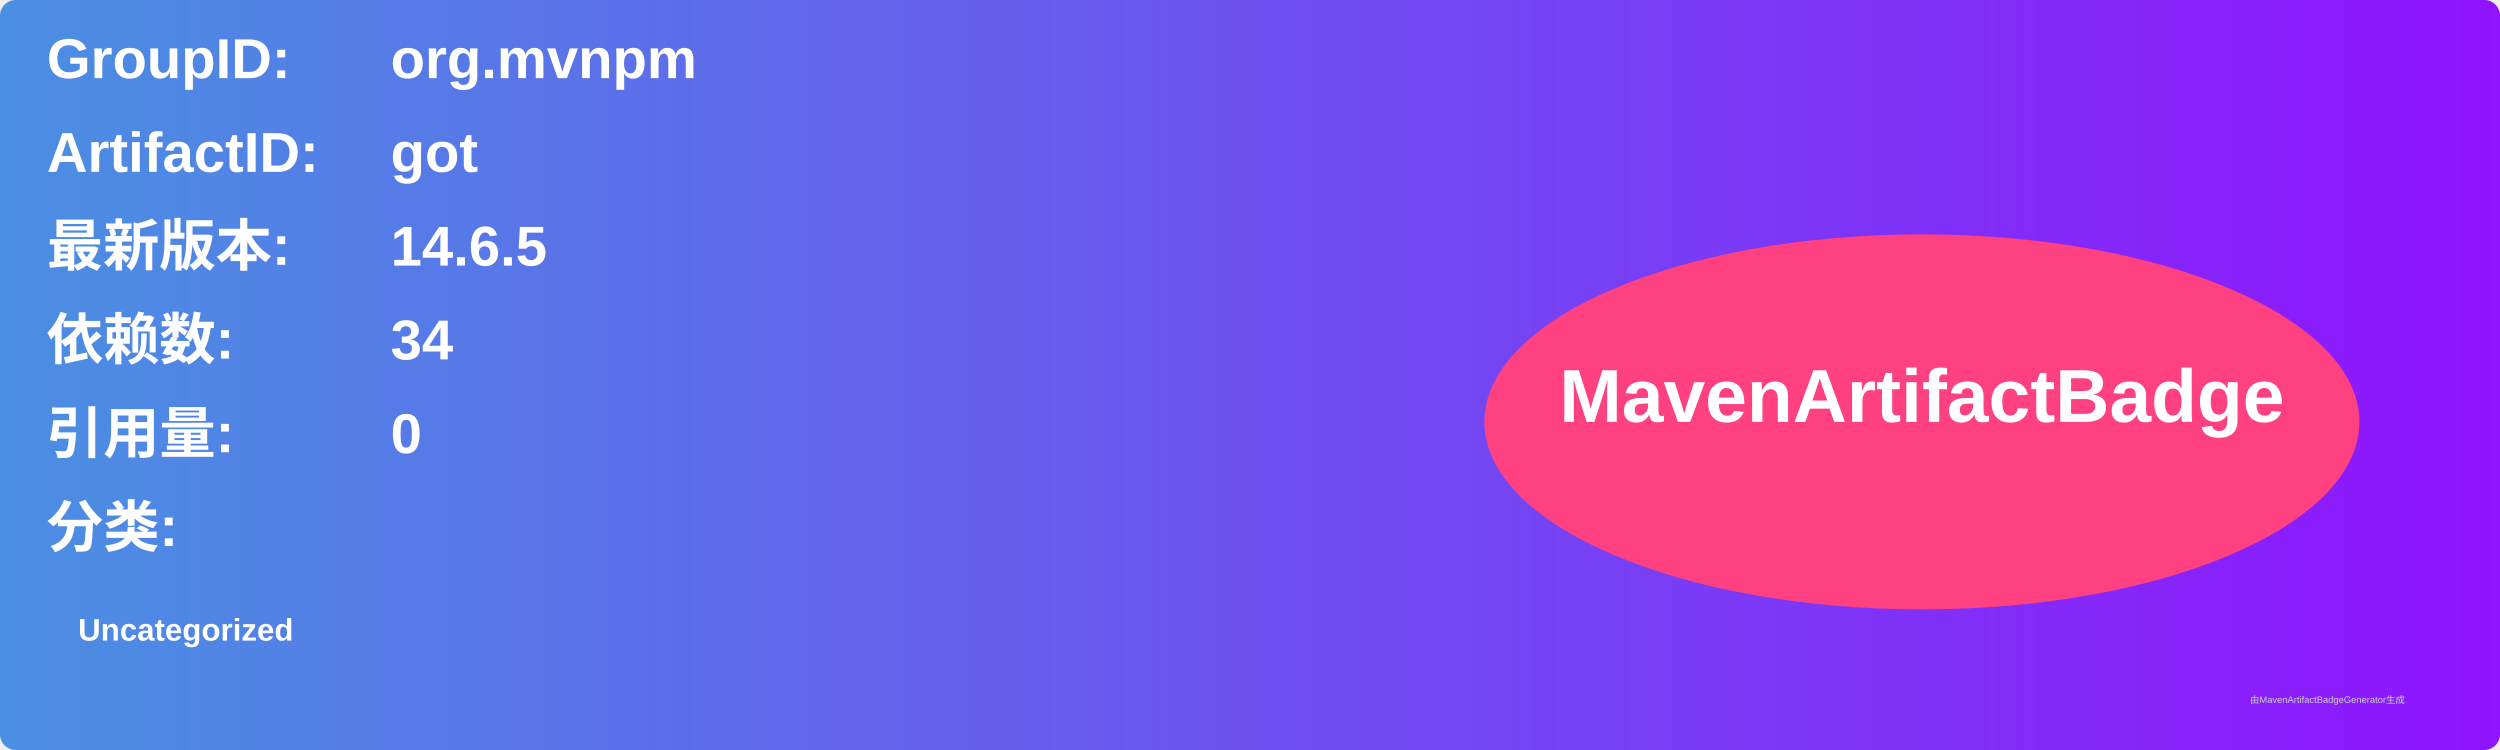
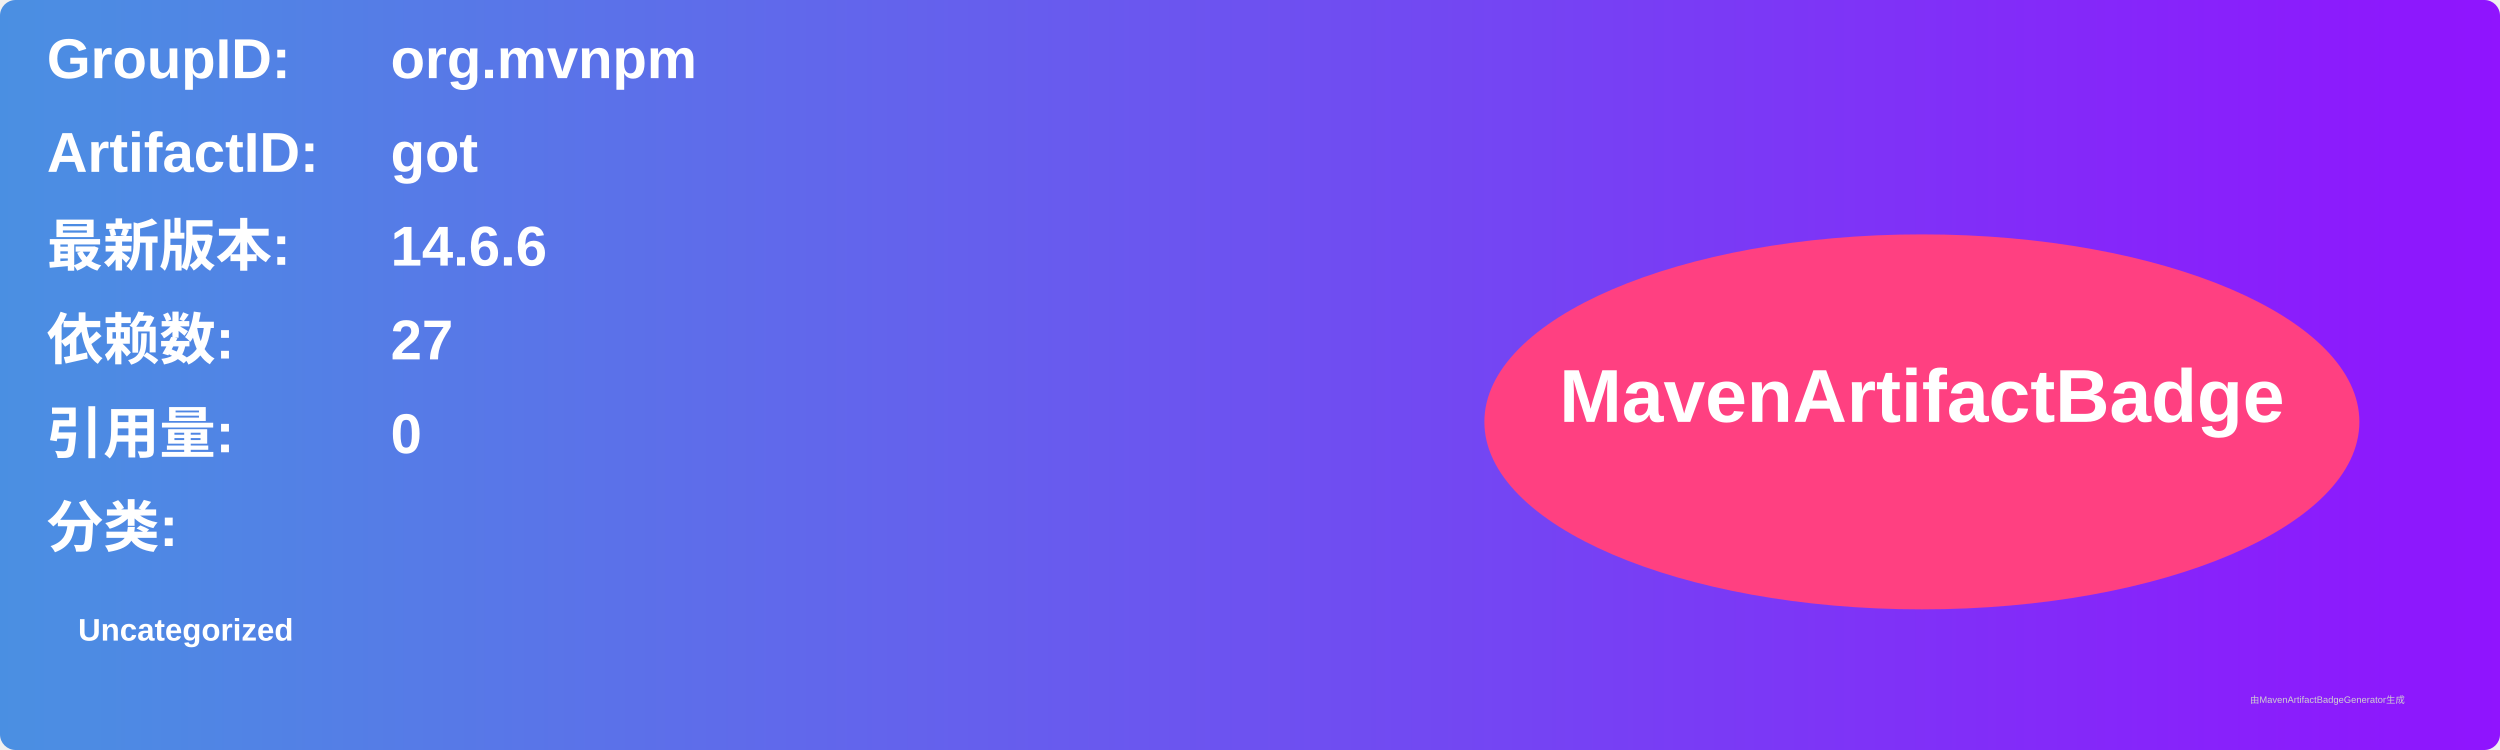
<svg xmlns="http://www.w3.org/2000/svg" width="800" height="240" viewBox="0 0 800 240">
  <linearGradient id="grad" x1="0%" y1="0%" x2="100%" y2="0%">
    <stop offset="0%" stop-color="#4a90e2" />
    <stop offset="100%" stop-color="#9013fe" />
  </linearGradient>
  <rect width="100%" height="100%" rx="5" ry="5" fill="url(#grad)" />
  <g transform="translate(15, 15)">
    <text x="0" y="10" font-family="Arial" font-size="18" fill="white" font-weight="bold" width="260">GroupID:</text>
    <text x="110" y="10" font-family="Arial" font-size="18" fill="white" font-weight="bold" width="460">org.mvnpm</text>
    <text x="0" y="40" font-family="Arial" font-size="18" fill="white" font-weight="bold" width="260">ArtifactID:</text>
    <text x="110" y="40" font-family="Arial" font-size="18" fill="white" font-weight="bold" width="460">got</text>
    <text x="0" y="70" font-family="Arial" font-size="18" fill="white" font-weight="bold">最新版本:</text>
    <text x="110" y="70" font-family="Arial" font-size="18" fill="white" font-weight="bold">
-       <tspan font-weight="bold">14.6.5</tspan>
+       <tspan font-weight="bold">14.6.6</tspan>
    </text>
    <text x="0" y="100" font-family="Arial" font-size="18" fill="white" font-weight="bold">依赖数: </text>
    <text x="110" y="100" font-family="Arial" font-size="18" fill="white">
-       <tspan font-weight="bold">34</tspan>
+       <tspan font-weight="bold">27</tspan>
    </text>
    <text x="0" y="130" font-family="Arial" font-size="18" fill="white" font-weight="bold">引用量: </text>
    <text x="110" y="130" font-family="Arial" font-size="18" fill="white">
      <tspan font-weight="bold">0</tspan>
    </text>
    <text x="0" y="160" font-family="Arial" font-size="18" fill="white" font-weight="bold">分类:</text>
    <text x="10" y="190" font-family="Arial" font-size="10" fill="white">
      <tspan font-weight="bold">Uncategorized</tspan>
    </text>
    <ellipse cx="600" cy="120" rx="140" ry="60" fill="#ff4081" />
    <text x="600" y="120" text-anchor="middle" font-family="Arial" font-size="24" fill="white" font-weight="bold">MavenArtifactBadge</text>
  </g>
  <text x="720" y="225" font-family="Arial" font-size="3" fill="#d0d0d0">由MavenArtifactBadgeGenerator生成</text>
</svg>
